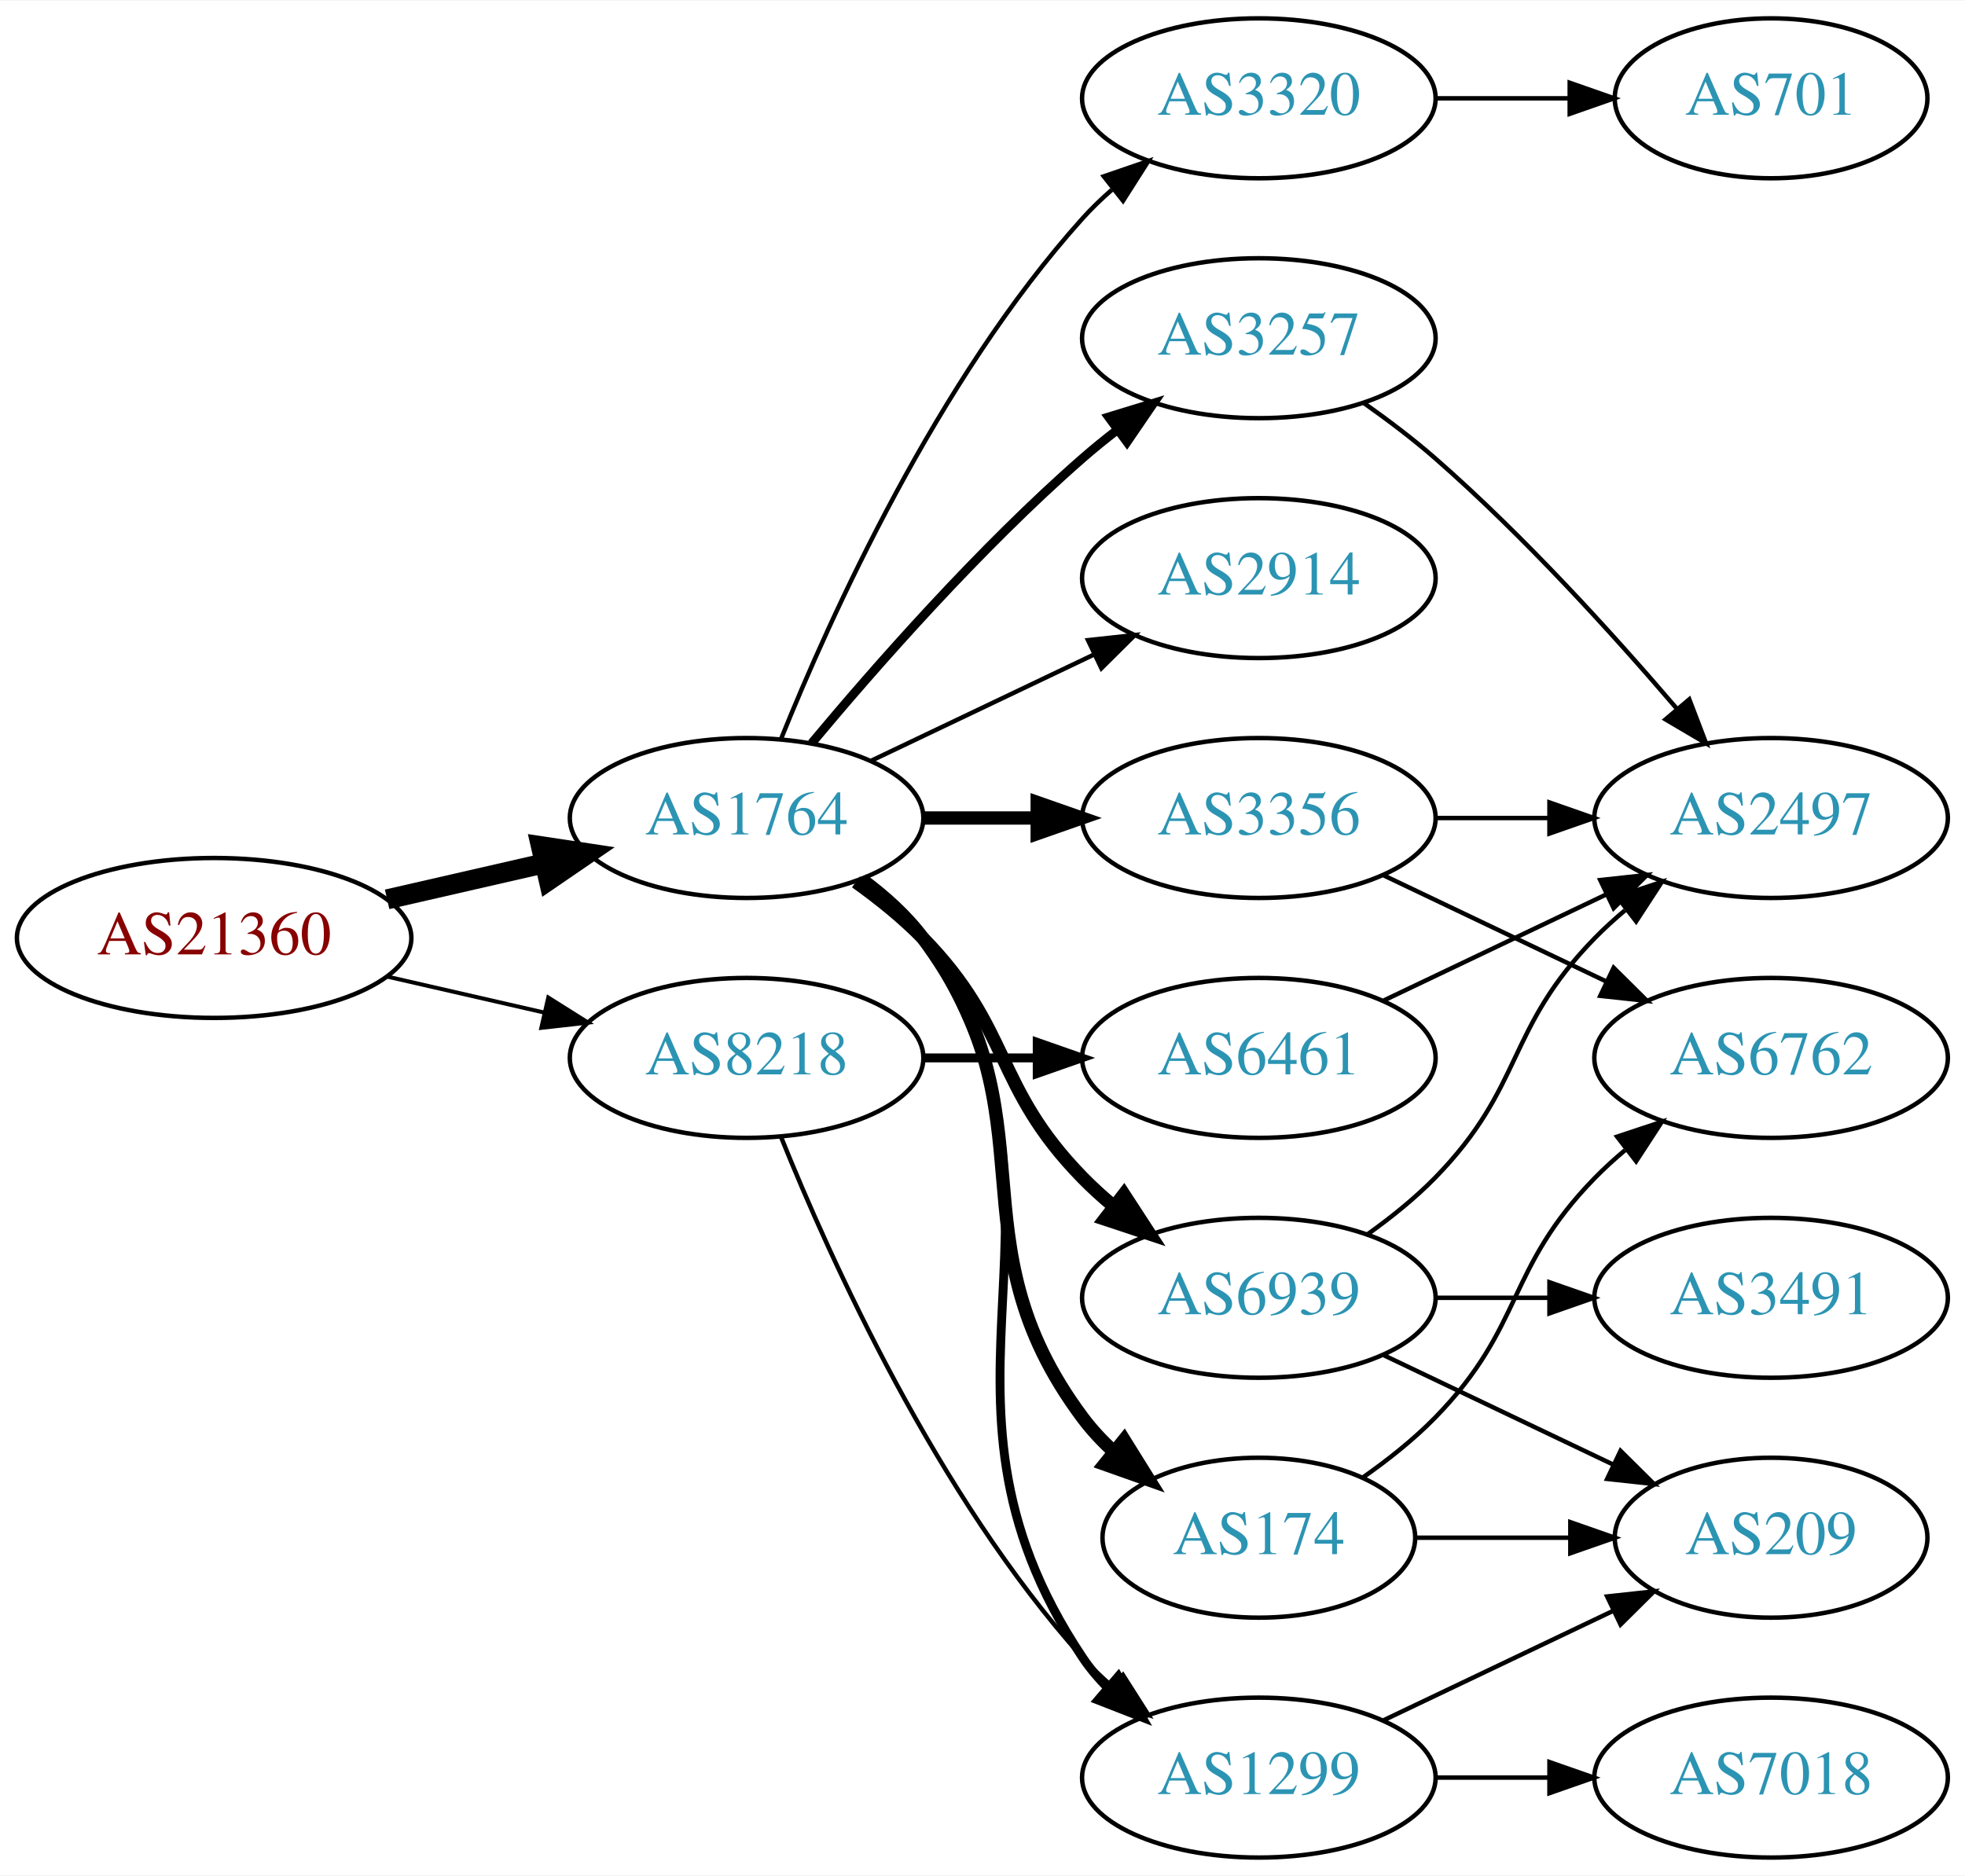
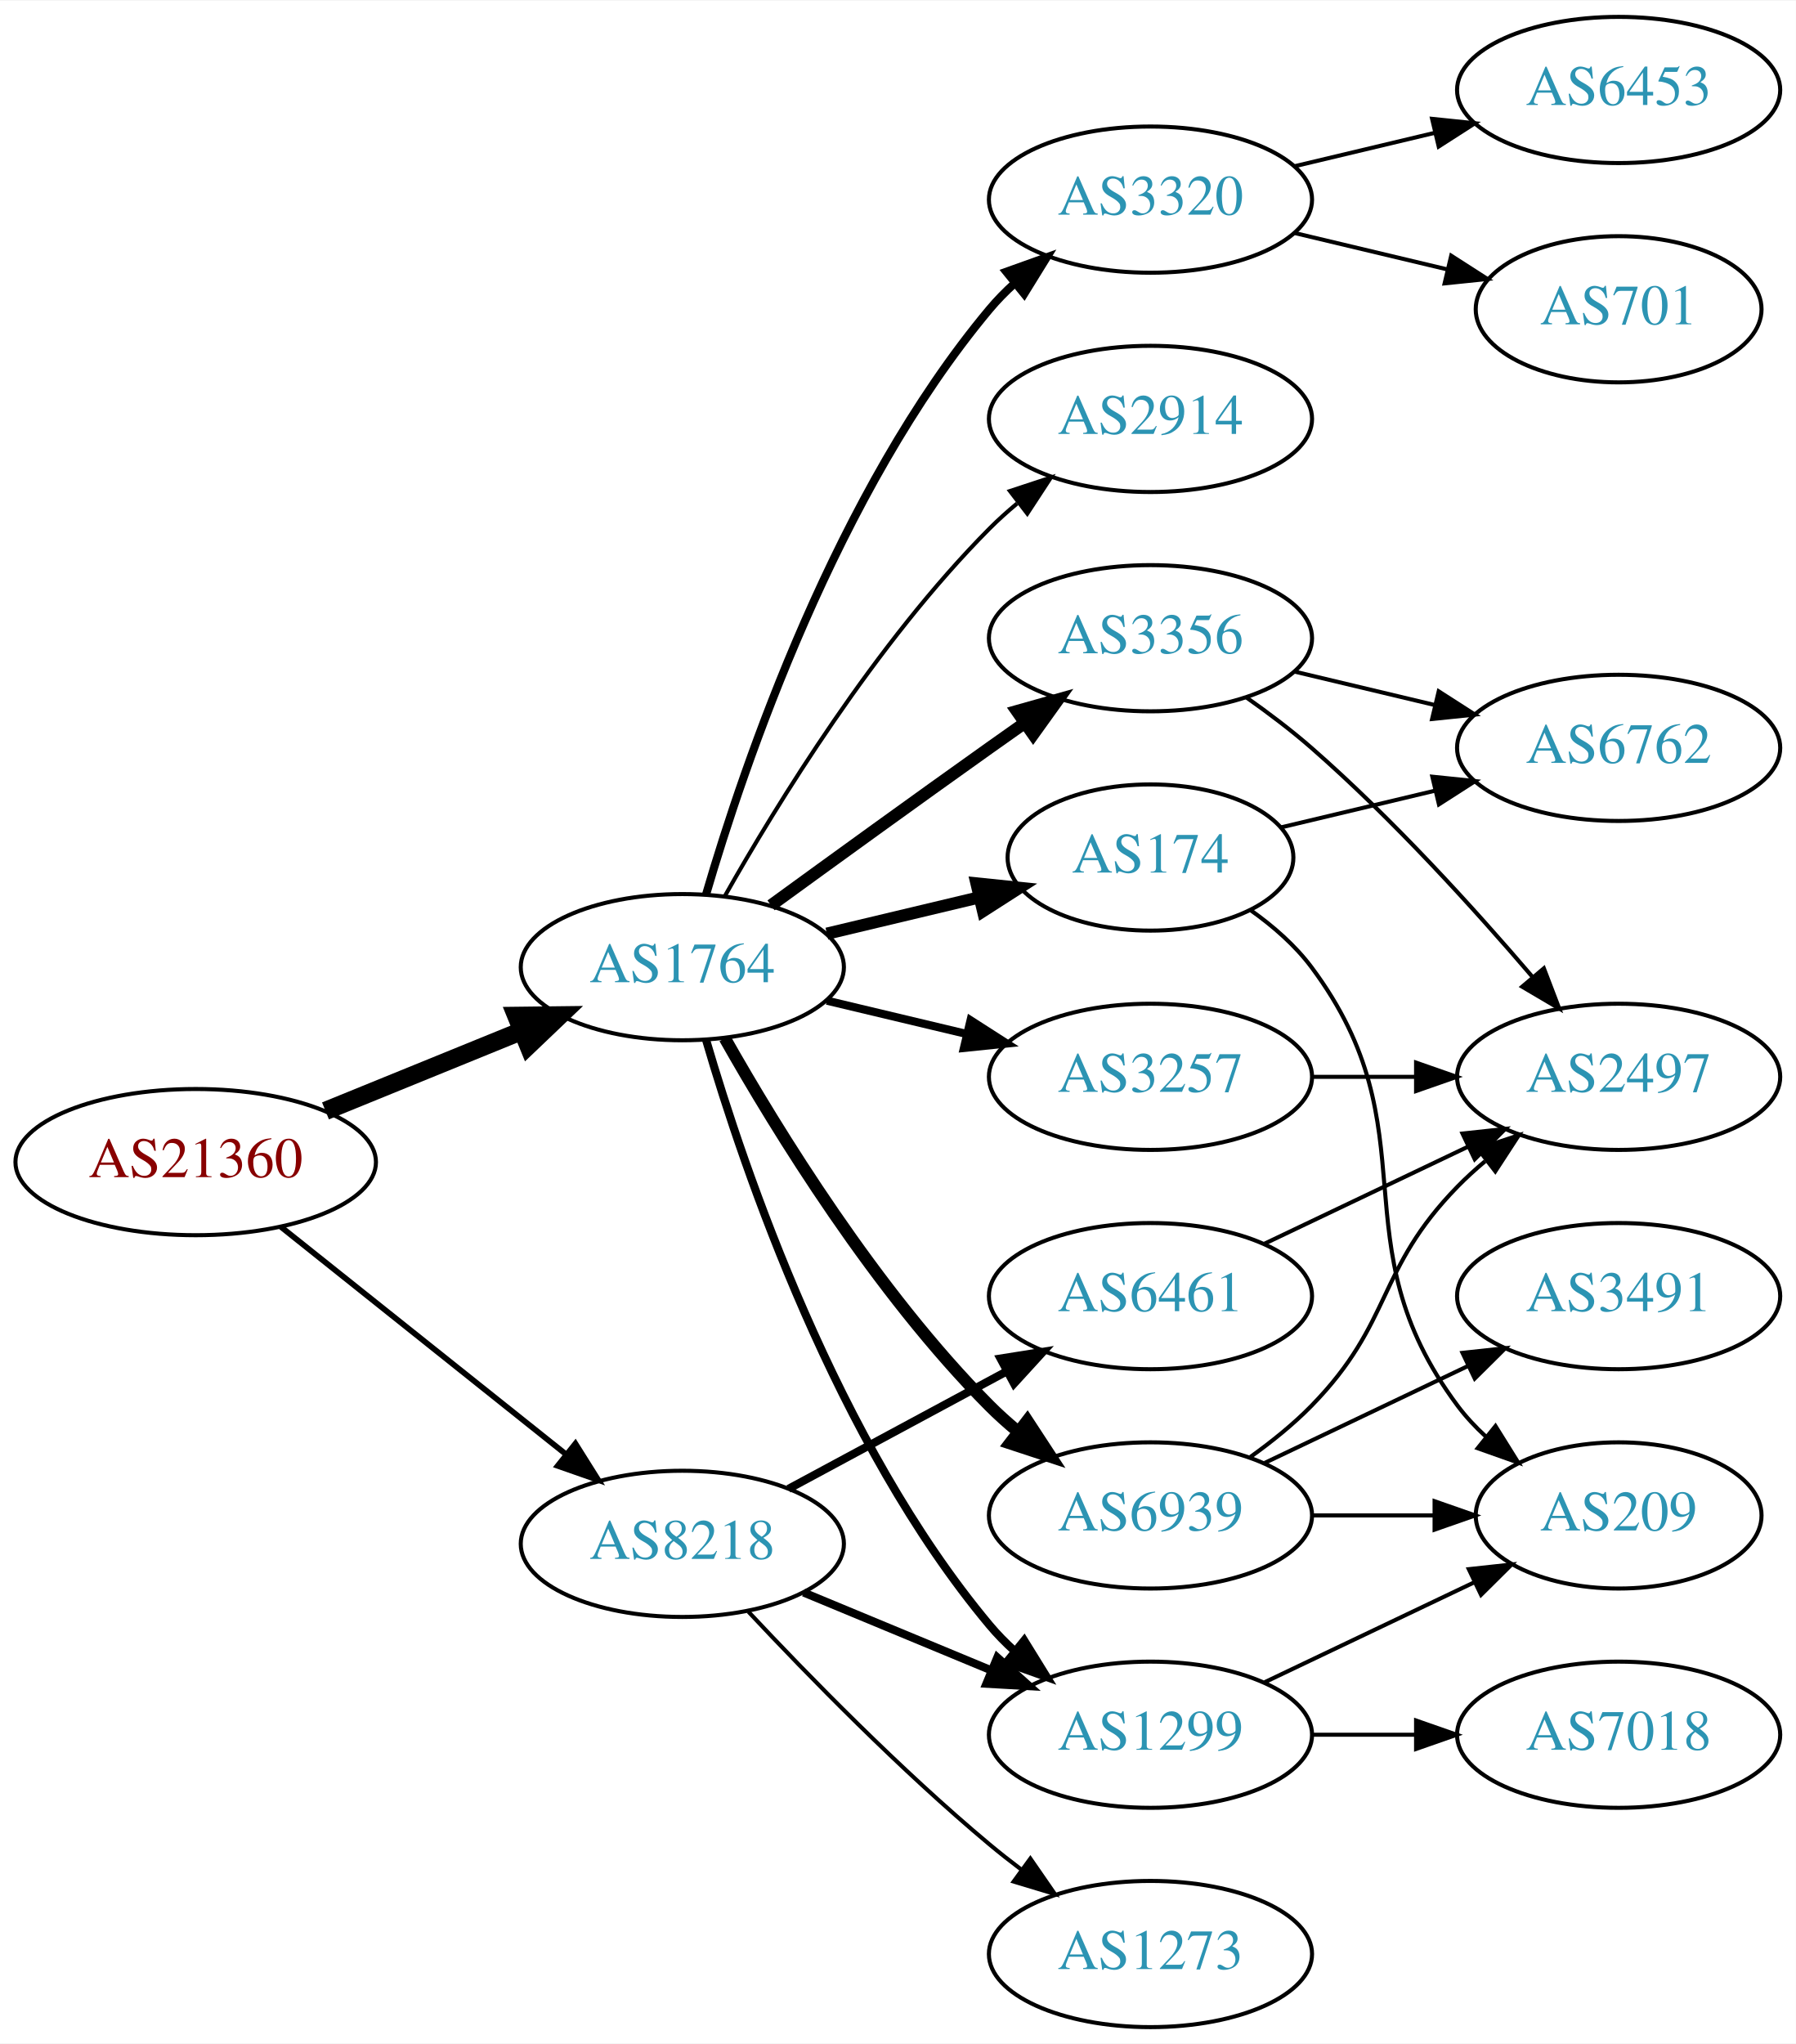
- <svg xmlns="http://www.w3.org/2000/svg" xmlns:xlink="http://www.w3.org/1999/xlink" width="442pt" height="422pt" viewBox="0.00 0.00 442.27 422.00">
-   <g id="graph0" class="graph" transform="scale(1 1) rotate(0) translate(4 418)">
-     <polygon fill="white" stroke="none" points="-4,4 -4,-418 438.271,-418 438.271,4 -4,4" />
+ <svg xmlns="http://www.w3.org/2000/svg" xmlns:xlink="http://www.w3.org/1999/xlink" width="442pt" height="503pt" viewBox="0.00 0.00 442.27 503.00">
+   <g id="graph0" class="graph" transform="scale(1 1) rotate(0) translate(4 499)">
+     <polygon fill="white" stroke="none" points="-4,4 -4,-499 438.271,-499 438.271,4 -4,4" />
    <g id="node1" class="node">
      <g id="a_node1">
        <a xlink:href="/asn/21360" xlink:title="AS21360 ~ Horneckgasse 8 [AT]">
-           <ellipse fill="#ffffff" stroke="black" cx="44.196" cy="-207" rx="44.393" ry="18" />
-           <text text-anchor="middle" x="44.196" y="-203.3" font-family="Times,serif" font-size="14.00" fill="#880000">AS21360</text>
+           <ellipse fill="#ffffff" stroke="black" cx="44.196" cy="-213" rx="44.393" ry="18" />
+           <text text-anchor="middle" x="44.196" y="-209.3" font-family="Times,serif" font-size="14.00" fill="#880000">AS21360</text>
        </a>
      </g>
    </g>
    <g id="node2" class="node">
      <g id="a_node2">
        <a xlink:href="/asn/1764" xlink:title="AS1764 ~ NEXTLAYER-AS [AT]">
-           <ellipse fill="#ffffff" stroke="black" cx="164.039" cy="-234" rx="39.794" ry="18" />
-           <text text-anchor="middle" x="164.039" y="-230.3" font-family="Times,serif" font-size="14.00" fill="#2c94b3">AS1764</text>
+           <ellipse fill="#ffffff" stroke="black" cx="164.039" cy="-261" rx="39.794" ry="18" />
+           <text text-anchor="middle" x="164.039" y="-257.3" font-family="Times,serif" font-size="14.00" fill="#2c94b3">AS1764</text>
        </a>
      </g>
    </g>
    <g id="edge1" class="edge">
-       <path fill="none" stroke="black" stroke-width="4.5" d="M83.131,-215.692C94.371,-218.267 106.784,-221.111 118.407,-223.774" />
-       <polygon fill="black" stroke="black" stroke-width="4.5" points="117.742,-227.661 128.369,-226.057 119.501,-219.985 117.742,-227.661" />
+       <path fill="none" stroke="black" stroke-width="4.5" d="M76.158,-225.611C90.954,-231.638 108.811,-238.912 124.479,-245.294" />
+       <polygon fill="black" stroke="black" stroke-width="4.5" points="123.158,-249.007 133.904,-249.133 126.128,-241.714 123.158,-249.007" />
    </g>
    <g id="node3" class="node">
      <g id="a_node3">
        <a xlink:href="/asn/8218" xlink:title="AS8218 ~ legacy Neotelecoms [FR]">
-           <ellipse fill="#ffffff" stroke="black" cx="164.039" cy="-180" rx="39.794" ry="18" />
-           <text text-anchor="middle" x="164.039" y="-176.3" font-family="Times,serif" font-size="14.00" fill="#2c94b3">AS8218</text>
+           <ellipse fill="#ffffff" stroke="black" cx="164.039" cy="-119" rx="39.794" ry="18" />
+           <text text-anchor="middle" x="164.039" y="-115.3" font-family="Times,serif" font-size="14.00" fill="#2c94b3">AS8218</text>
        </a>
      </g>
    </g>
    <g id="edge2" class="edge">
-       <path fill="none" stroke="black" stroke-width="0.9" d="M83.131,-198.308C94.371,-195.733 106.784,-192.889 118.407,-190.226" />
-       <polygon fill="black" stroke="black" stroke-width="0.9" points="119.403,-193.588 128.369,-187.943 117.84,-186.765 119.403,-193.588" />
+       <path fill="none" stroke="black" stroke-width="1.406" d="M65.186,-197.054C84.518,-181.634 113.969,-158.141 135.512,-140.957" />
+       <polygon fill="black" stroke="black" stroke-width="1.406" points="137.708,-143.682 143.343,-134.71 133.343,-138.21 137.708,-143.682" />
    </g>
    <g id="node4" class="node">
      <g id="a_node4">
        <a xlink:href="/asn/174" xlink:title="AS174 ~ Cogent Communications [US]">
-           <ellipse fill="#ffffff" stroke="black" cx="279.332" cy="-72" rx="35.194" ry="18" />
-           <text text-anchor="middle" x="279.332" y="-68.3" font-family="Times,serif" font-size="14.00" fill="#2c94b3">AS174</text>
+           <ellipse fill="#ffffff" stroke="black" cx="279.332" cy="-288" rx="35.194" ry="18" />
+           <text text-anchor="middle" x="279.332" y="-284.3" font-family="Times,serif" font-size="14.00" fill="#2c94b3">AS174</text>
        </a>
      </g>
    </g>
    <g id="edge3" class="edge">
-       <path fill="none" stroke="black" stroke-width="3" d="M189.969,-220.118C195.046,-216.389 199.964,-211.984 203.685,-207 233.957,-166.458 209.414,-139.542 239.685,-99 241.693,-96.311 244.049,-93.791 246.59,-91.454" />
-       <polygon fill="black" stroke="black" stroke-width="3" points="249.004,-94.004 254.605,-85.011 244.619,-88.548 249.004,-94.004" />
+       <path fill="none" stroke="black" stroke-width="3" d="M199.646,-269.248C211.44,-272.058 224.745,-275.229 237.013,-278.153" />
+       <polygon fill="black" stroke="black" stroke-width="3" points="236.479,-281.624 247.018,-280.537 238.101,-274.814 236.479,-281.624" />
    </g>
    <g id="node5" class="node">
      <g id="a_node5">
        <a xlink:href="/asn/6939" xlink:title="AS6939 ~ Hurricane Electric LLC [US]">
          <ellipse fill="#ffffff" stroke="black" cx="279.332" cy="-126" rx="39.794" ry="18" />
          <text text-anchor="middle" x="279.332" y="-122.3" font-family="Times,serif" font-size="14.00" fill="#2c94b3">AS6939</text>
        </a>
      </g>
    </g>
    <g id="edge4" class="edge">
-       <path fill="none" stroke="black" stroke-width="3" d="M188.633,-219.611C193.889,-215.852 199.22,-211.563 203.685,-207 223.858,-186.383 219.513,-173.617 239.685,-153 241.778,-150.861 244.061,-148.782 246.438,-146.79" />
-       <polygon fill="black" stroke="black" stroke-width="3" points="248.956,-149.268 254.738,-140.389 244.681,-143.725 248.956,-149.268" />
+       <path fill="none" stroke="black" stroke-width="3" d="M174.498,-243.51C187.28,-220.904 211.712,-181.114 239.685,-153 241.796,-150.879 244.092,-148.812 246.477,-146.829" />
+       <polygon fill="black" stroke="black" stroke-width="3" points="248.993,-149.31 254.793,-140.444 244.73,-143.758 248.993,-149.31" />
    </g>
    <g id="node6" class="node">
      <g id="a_node6">
        <a xlink:href="/asn/3356" xlink:title="AS3356 ~ Level 3 Parent, LLC [US]">
-           <ellipse fill="#ffffff" stroke="black" cx="279.332" cy="-234" rx="39.794" ry="18" />
-           <text text-anchor="middle" x="279.332" y="-230.3" font-family="Times,serif" font-size="14.00" fill="#2c94b3">AS3356</text>
+           <ellipse fill="#ffffff" stroke="black" cx="279.332" cy="-342" rx="39.794" ry="18" />
+           <text text-anchor="middle" x="279.332" y="-338.3" font-family="Times,serif" font-size="14.00" fill="#2c94b3">AS3356</text>
        </a>
      </g>
    </g>
    <g id="edge5" class="edge">
-       <path fill="none" stroke="black" stroke-width="3" d="M203.711,-234C211.914,-234 220.678,-234 229.21,-234" />
-       <polygon fill="black" stroke="black" stroke-width="3" points="229.449,-237.5 239.449,-234 229.449,-230.5 229.449,-237.5" />
+       <path fill="none" stroke="black" stroke-width="3" d="M185.887,-276.222C200.821,-287.091 221.435,-302.025 239.685,-315 242.506,-317.005 245.449,-319.085 248.397,-321.159" />
+       <polygon fill="black" stroke="black" stroke-width="3" points="246.424,-324.05 256.621,-326.926 250.443,-318.319 246.424,-324.05" />
    </g>
    <g id="node7" class="node">
      <g id="a_node7">
-         <a xlink:href="/asn/3320" xlink:title="AS3320 ~ DTAG [DE]">
-           <ellipse fill="#ffffff" stroke="black" cx="279.332" cy="-396" rx="39.794" ry="18" />
-           <text text-anchor="middle" x="279.332" y="-392.3" font-family="Times,serif" font-size="14.00" fill="#2c94b3">AS3320</text>
+         <a xlink:href="/asn/3257" xlink:title="AS3257 ~ GTT [DE]">
+           <ellipse fill="#ffffff" stroke="black" cx="279.332" cy="-234" rx="39.794" ry="18" />
+           <text text-anchor="middle" x="279.332" y="-230.3" font-family="Times,serif" font-size="14.00" fill="#2c94b3">AS3257</text>
        </a>
      </g>
    </g>
    <g id="edge6" class="edge">
-       <path fill="none" stroke="black" d="M171.786,-251.787C182.837,-279.243 206.891,-332.578 239.685,-369 241.688,-371.224 243.906,-373.363 246.239,-375.397" />
-       <polygon fill="black" stroke="black" points="244.437,-378.433 254.458,-381.873 248.769,-372.935 244.437,-378.433" />
+       <path fill="none" stroke="black" stroke-width="2" d="M199.646,-252.752C210.517,-250.162 222.671,-247.265 234.114,-244.538" />
+       <polygon fill="black" stroke="black" stroke-width="2" points="235.02,-247.92 243.936,-242.197 233.397,-241.111 235.02,-247.92" />
    </g>
    <g id="node8" class="node">
      <g id="a_node8">
-         <a xlink:href="/asn/3257" xlink:title="AS3257 ~ GTT [DE]">
-           <ellipse fill="#ffffff" stroke="black" cx="279.332" cy="-342" rx="39.794" ry="18" />
-           <text text-anchor="middle" x="279.332" y="-338.3" font-family="Times,serif" font-size="14.00" fill="#2c94b3">AS3257</text>
+         <a xlink:href="/asn/3320" xlink:title="AS3320 ~ DTAG [DE]">
+           <ellipse fill="#ffffff" stroke="black" cx="279.332" cy="-450" rx="39.794" ry="18" />
+           <text text-anchor="middle" x="279.332" y="-446.3" font-family="Times,serif" font-size="14.00" fill="#2c94b3">AS3320</text>
        </a>
      </g>
    </g>
    <g id="edge7" class="edge">
-       <path fill="none" stroke="black" stroke-width="2" d="M178.669,-250.817C192.951,-267.929 216.498,-294.745 239.685,-315 242.151,-317.154 244.789,-319.294 247.487,-321.372" />
-       <polygon fill="black" stroke="black" stroke-width="2" points="245.512,-324.264 255.641,-327.37 249.66,-318.625 245.512,-324.264" />
+       <path fill="none" stroke="black" stroke-width="2" d="M169.913,-279.002C179.227,-310.844 202.043,-377.981 239.685,-423 241.555,-425.237 243.654,-427.374 245.88,-429.396" />
+       <polygon fill="black" stroke="black" stroke-width="2" points="243.823,-432.234 253.799,-435.804 248.227,-426.793 243.823,-432.234" />
    </g>
    <g id="node9" class="node">
      <g id="a_node9">
        <a xlink:href="/asn/1299" xlink:title="AS1299 ~ Telia Carrier [EU]">
-           <ellipse fill="#ffffff" stroke="black" cx="279.332" cy="-18" rx="39.794" ry="18" />
-           <text text-anchor="middle" x="279.332" y="-14.3" font-family="Times,serif" font-size="14.00" fill="#2c94b3">AS1299</text>
+           <ellipse fill="#ffffff" stroke="black" cx="279.332" cy="-72" rx="39.794" ry="18" />
+           <text text-anchor="middle" x="279.332" y="-68.3" font-family="Times,serif" font-size="14.00" fill="#2c94b3">AS1299</text>
        </a>
      </g>
    </g>
    <g id="edge8" class="edge">
-       <path fill="none" stroke="black" stroke-width="2" d="M190.358,-220.393C195.414,-216.649 200.225,-212.169 203.685,-207 244.71,-145.706 198.661,-106.294 239.685,-45 241.307,-42.577 243.226,-40.305 245.328,-38.19" />
-       <polygon fill="black" stroke="black" stroke-width="2" points="247.695,-40.771 253.013,-31.607 243.141,-35.454 247.695,-40.771" />
+       <path fill="none" stroke="black" stroke-width="2" d="M169.913,-242.998C179.227,-211.156 202.043,-144.019 239.685,-99 241.555,-96.763 243.654,-94.626 245.88,-92.604" />
+       <polygon fill="black" stroke="black" stroke-width="2" points="248.227,-95.207 253.799,-86.196 243.823,-89.766 248.227,-95.207" />
    </g>
    <g id="node10" class="node">
      <g id="a_node10">
        <a xlink:href="/asn/2914" xlink:title="AS2914 ~ NTT America, Inc. [US]">
-           <ellipse fill="#ffffff" stroke="black" cx="279.332" cy="-288" rx="39.794" ry="18" />
-           <text text-anchor="middle" x="279.332" y="-284.3" font-family="Times,serif" font-size="14.00" fill="#2c94b3">AS2914</text>
+           <ellipse fill="#ffffff" stroke="black" cx="279.332" cy="-396" rx="39.794" ry="18" />
+           <text text-anchor="middle" x="279.332" y="-392.3" font-family="Times,serif" font-size="14.00" fill="#2c94b3">AS2914</text>
        </a>
      </g>
    </g>
    <g id="edge9" class="edge">
-       <path fill="none" stroke="black" d="M192.175,-246.934C207.169,-254.081 225.99,-263.052 242.213,-270.785" />
-       <polygon fill="black" stroke="black" points="240.884,-274.028 251.417,-275.171 243.895,-267.709 240.884,-274.028" />
+       <path fill="none" stroke="black" d="M174.498,-278.49C187.28,-301.096 211.712,-340.886 239.685,-369 241.796,-371.121 244.092,-373.188 246.477,-375.171" />
+       <polygon fill="black" stroke="black" points="244.73,-378.242 254.793,-381.556 248.993,-372.69 244.73,-378.242" />
    </g>
    <g id="edge22" class="edge">
-       <path fill="none" stroke="black" d="M171.786,-162.213C182.837,-134.757 206.891,-81.422 239.685,-45 241.688,-42.776 243.906,-40.637 246.239,-38.603" />
-       <polygon fill="black" stroke="black" points="248.769,-41.065 254.458,-32.127 244.437,-35.567 248.769,-41.065" />
-     </g>
-     <g id="node17" class="node">
-       <g id="a_node17">
+       <path fill="none" stroke="black" stroke-width="2" d="M193.92,-107.018C207.903,-101.218 224.884,-94.173 239.938,-87.928" />
+       <polygon fill="black" stroke="black" stroke-width="2" points="241.607,-91.025 249.503,-83.96 238.925,-84.559 241.607,-91.025" />
+     </g>
+     <g id="node18" class="node">
+       <g id="a_node18">
+         <a xlink:href="/asn/1273" xlink:title="AS1273 ~ Vodafone Group PLC [EU]">
+           <ellipse fill="#ffffff" stroke="black" cx="279.332" cy="-18" rx="39.794" ry="18" />
+           <text text-anchor="middle" x="279.332" y="-14.3" font-family="Times,serif" font-size="14.00" fill="#2c94b3">AS1273</text>
+         </a>
+       </g>
+     </g>
+     <g id="edge23" class="edge">
+       <path fill="none" stroke="black" d="M180.305,-102.296C194.891,-86.729 217.829,-63.239 239.685,-45 242.199,-42.902 244.87,-40.801 247.589,-38.748" />
+       <polygon fill="black" stroke="black" points="249.751,-41.504 255.777,-32.789 245.632,-35.844 249.751,-41.504" />
+     </g>
+     <g id="node19" class="node">
+       <g id="a_node19">
        <a xlink:href="/asn/6461" xlink:title="AS6461 ~ Zayo Bandwidth [US]">
          <ellipse fill="#ffffff" stroke="black" cx="279.332" cy="-180" rx="39.794" ry="18" />
          <text text-anchor="middle" x="279.332" y="-176.3" font-family="Times,serif" font-size="14.00" fill="#2c94b3">AS6461</text>
        </a>
      </g>
    </g>
+     <g id="edge24" class="edge">
+       <path fill="none" stroke="black" stroke-width="2" d="M190.182,-132.538C205.913,-141.008 226.397,-152.037 243.659,-161.331" />
+       <polygon fill="black" stroke="black" stroke-width="2" points="242.403,-164.63 252.867,-166.289 245.721,-158.467 242.403,-164.63" />
+     </g>
+     <g id="node12" class="node">
+       <g id="a_node12">
+         <a xlink:href="/asn/209" xlink:title="AS209 ~ CenturyLink Communications, LLC [US]">
+           <ellipse fill="#ffffff" stroke="black" cx="394.625" cy="-126" rx="35.194" ry="18" />
+           <text text-anchor="middle" x="394.625" y="-122.3" font-family="Times,serif" font-size="14.00" fill="#2c94b3">AS209</text>
+         </a>
+       </g>
+     </g>
    <g id="edge21" class="edge">
-       <path fill="none" stroke="black" stroke-width="2" d="M203.711,-180C211.914,-180 220.678,-180 229.21,-180" />
-       <polygon fill="black" stroke="black" stroke-width="2" points="229.449,-183.5 239.449,-180 229.449,-176.5 229.449,-183.5" />
+       <path fill="none" stroke="black" d="M304.058,-274.989C309.555,-271.081 314.963,-266.378 318.978,-261 349.249,-220.458 324.707,-193.542 354.978,-153 356.986,-150.311 359.342,-147.791 361.883,-145.454" />
+       <polygon fill="black" stroke="black" points="364.297,-148.004 369.898,-139.011 359.912,-142.548 364.297,-148.004" />
+     </g>
+     <g id="node14" class="node">
+       <g id="a_node14">
+         <a xlink:href="/asn/6762" xlink:title="AS6762 ~ TELECOM ITALIA SPARKLE S.p.A. [IT]">
+           <ellipse fill="#ffffff" stroke="black" cx="394.625" cy="-315" rx="39.794" ry="18" />
+           <text text-anchor="middle" x="394.625" y="-311.3" font-family="Times,serif" font-size="14.00" fill="#2c94b3">AS6762</text>
+         </a>
+       </g>
+     </g>
+     <g id="edge20" class="edge">
+       <path fill="none" stroke="black" d="M311.589,-295.449C323.269,-298.233 336.765,-301.449 349.394,-304.459" />
+       <polygon fill="black" stroke="black" points="348.747,-307.903 359.286,-306.816 350.37,-301.093 348.747,-307.903" />
    </g>
    <g id="node11" class="node">
      <g id="a_node11">
-         <a xlink:href="/asn/209" xlink:title="AS209 ~ CenturyLink Communications, LLC [US]">
-           <ellipse fill="#ffffff" stroke="black" cx="394.625" cy="-72" rx="35.194" ry="18" />
-           <text text-anchor="middle" x="394.625" y="-68.3" font-family="Times,serif" font-size="14.00" fill="#2c94b3">AS209</text>
+         <a xlink:href="/asn/3491" xlink:title="AS3491 ~ PCCW Global, Inc. [US]">
+           <ellipse fill="#ffffff" stroke="black" cx="394.625" cy="-180" rx="39.794" ry="18" />
+           <text text-anchor="middle" x="394.625" y="-176.3" font-family="Times,serif" font-size="14.00" fill="#2c94b3">AS3491</text>
        </a>
      </g>
    </g>
    <g id="edge10" class="edge">
-       <path fill="none" stroke="black" d="M314.631,-72C325.501,-72 337.678,-72 349.156,-72" />
-       <polygon fill="black" stroke="black" points="349.442,-75.5 359.442,-72 349.442,-68.5 349.442,-75.5" />
-     </g>
-     <g id="node12" class="node">
-       <g id="a_node12">
-         <a xlink:href="/asn/6762" xlink:title="AS6762 ~ TELECOM ITALIA SPARKLE S.p.A. [IT]">
-           <ellipse fill="#ffffff" stroke="black" cx="394.625" cy="-180" rx="39.794" ry="18" />
-           <text text-anchor="middle" x="394.625" y="-176.3" font-family="Times,serif" font-size="14.00" fill="#2c94b3">AS6762</text>
-         </a>
-       </g>
+       <path fill="none" stroke="black" d="M307.468,-138.934C322.462,-146.081 341.283,-155.052 357.506,-162.785" />
+       <polygon fill="black" stroke="black" points="356.177,-166.028 366.71,-167.171 359.188,-159.709 356.177,-166.028" />
    </g>
    <g id="edge11" class="edge">
-       <path fill="none" stroke="black" d="M302.714,-85.532C308.356,-89.49 314.17,-94.086 318.978,-99 339.151,-119.617 334.806,-132.383 354.978,-153 357.071,-155.139 359.354,-157.218 361.731,-159.21" />
-       <polygon fill="black" stroke="black" points="359.974,-162.275 370.031,-165.611 364.249,-156.732 359.974,-162.275" />
-     </g>
-     <g id="edge12" class="edge">
-       <path fill="none" stroke="black" d="M307.468,-113.066C322.9,-105.71 342.385,-96.423 358.92,-88.541" />
-       <polygon fill="black" stroke="black" points="360.741,-91.551 368.262,-84.089 357.729,-85.232 360.741,-91.551" />
+       <path fill="none" stroke="black" d="M319.004,-126C328.709,-126 339.2,-126 349.163,-126" />
+       <polygon fill="black" stroke="black" points="349.299,-129.5 359.299,-126 349.299,-122.5 349.299,-129.5" />
    </g>
    <g id="node13" class="node">
      <g id="a_node13">
-         <a xlink:href="/asn/3491" xlink:title="AS3491 ~ PCCW Global, Inc. [US]">
-           <ellipse fill="#ffffff" stroke="black" cx="394.625" cy="-126" rx="39.794" ry="18" />
-           <text text-anchor="middle" x="394.625" y="-122.3" font-family="Times,serif" font-size="14.00" fill="#2c94b3">AS3491</text>
-         </a>
-       </g>
-     </g>
-     <g id="edge13" class="edge">
-       <path fill="none" stroke="black" d="M319.004,-126C327.207,-126 335.971,-126 344.503,-126" />
-       <polygon fill="black" stroke="black" points="344.742,-129.5 354.742,-126 344.742,-122.5 344.742,-129.5" />
-     </g>
-     <g id="node14" class="node">
-       <g id="a_node14">
        <a xlink:href="/asn/2497" xlink:title="AS2497 ~ Internet Initiative Japan Inc. [JP]">
          <ellipse fill="#ffffff" stroke="black" cx="394.625" cy="-234" rx="39.794" ry="18" />
          <text text-anchor="middle" x="394.625" y="-230.3" font-family="Times,serif" font-size="14.00" fill="#2c94b3">AS2497</text>
        </a>
      </g>
    </g>
-     <g id="edge14" class="edge">
+     <g id="edge12" class="edge">
      <path fill="none" stroke="black" d="M303.926,-140.389C309.182,-144.148 314.513,-148.437 318.978,-153 339.151,-173.617 334.806,-186.383 354.978,-207 357.071,-209.139 359.354,-211.218 361.731,-213.21" />
      <polygon fill="black" stroke="black" points="359.974,-216.275 370.031,-219.611 364.249,-210.732 359.974,-216.275" />
    </g>
-     <g id="edge16" class="edge">
-       <path fill="none" stroke="black" d="M307.468,-221.066C322.462,-213.919 341.283,-204.948 357.506,-197.215" />
-       <polygon fill="black" stroke="black" points="359.188,-200.291 366.71,-192.829 356.177,-193.972 359.188,-200.291" />
-     </g>
-     <g id="edge15" class="edge">
+     <g id="edge14" class="edge">
+       <path fill="none" stroke="black" d="M303.022,-327.37C308.424,-323.56 314.047,-319.308 318.978,-315 338.905,-297.593 359.097,-275.342 373.446,-258.567" />
+       <polygon fill="black" stroke="black" points="376.214,-260.714 379.995,-250.817 370.867,-256.196 376.214,-260.714" />
+     </g>
+     <g id="edge13" class="edge">
+       <path fill="none" stroke="black" d="M314.939,-333.752C325.81,-331.162 337.964,-328.265 349.407,-325.538" />
+       <polygon fill="black" stroke="black" points="350.313,-328.92 359.229,-323.197 348.69,-322.111 350.313,-328.92" />
+     </g>
+     <g id="edge19" class="edge">
      <path fill="none" stroke="black" d="M319.004,-234C327.207,-234 335.971,-234 344.503,-234" />
      <polygon fill="black" stroke="black" points="344.742,-237.5 354.742,-234 344.742,-230.5 344.742,-237.5" />
    </g>
    <g id="node15" class="node">
      <g id="a_node15">
        <a xlink:href="/asn/701" xlink:title="AS701 ~ UUNET [US]">
-           <ellipse fill="#ffffff" stroke="black" cx="394.625" cy="-396" rx="35.194" ry="18" />
-           <text text-anchor="middle" x="394.625" y="-392.3" font-family="Times,serif" font-size="14.00" fill="#2c94b3">AS701</text>
-         </a>
-       </g>
-     </g>
-     <g id="edge17" class="edge">
-       <path fill="none" stroke="black" d="M319.004,-396C328.709,-396 339.2,-396 349.163,-396" />
-       <polygon fill="black" stroke="black" points="349.299,-399.5 359.299,-396 349.299,-392.5 349.299,-399.5" />
-     </g>
-     <g id="edge20" class="edge">
-       <path fill="none" stroke="black" d="M303.022,-327.37C308.424,-323.56 314.047,-319.308 318.978,-315 338.905,-297.593 359.097,-275.342 373.446,-258.567" />
-       <polygon fill="black" stroke="black" points="376.214,-260.714 379.995,-250.817 370.867,-256.196 376.214,-260.714" />
-     </g>
-     <g id="edge18" class="edge">
-       <path fill="none" stroke="black" d="M307.468,-30.934C322.9,-38.29 342.385,-47.577 358.92,-55.459" />
-       <polygon fill="black" stroke="black" points="357.729,-58.768 368.262,-59.911 360.741,-52.449 357.729,-58.768" />
+           <ellipse fill="#ffffff" stroke="black" cx="394.625" cy="-423" rx="35.194" ry="18" />
+           <text text-anchor="middle" x="394.625" y="-419.3" font-family="Times,serif" font-size="14.00" fill="#2c94b3">AS701</text>
+         </a>
+       </g>
+     </g>
+     <g id="edge15" class="edge">
+       <path fill="none" stroke="black" d="M314.939,-441.752C326.733,-438.942 340.038,-435.771 352.306,-432.847" />
+       <polygon fill="black" stroke="black" points="353.394,-436.186 362.311,-430.463 351.772,-429.376 353.394,-436.186" />
    </g>
    <g id="node16" class="node">
      <g id="a_node16">
+         <a xlink:href="/asn/6453" xlink:title="AS6453 ~ TATA COMMUNICATIONS (AMERICA) INC [US]">
+           <ellipse fill="#ffffff" stroke="black" cx="394.625" cy="-477" rx="39.794" ry="18" />
+           <text text-anchor="middle" x="394.625" y="-473.3" font-family="Times,serif" font-size="14.00" fill="#2c94b3">AS6453</text>
+         </a>
+       </g>
+     </g>
+     <g id="edge16" class="edge">
+       <path fill="none" stroke="black" d="M314.939,-458.248C325.81,-460.838 337.964,-463.735 349.407,-466.462" />
+       <polygon fill="black" stroke="black" points="348.69,-469.889 359.229,-468.803 350.313,-463.08 348.69,-469.889" />
+     </g>
+     <g id="edge17" class="edge">
+       <path fill="none" stroke="black" d="M307.468,-84.934C322.9,-92.29 342.385,-101.577 358.92,-109.459" />
+       <polygon fill="black" stroke="black" points="357.729,-112.768 368.262,-113.911 360.741,-106.449 357.729,-112.768" />
+     </g>
+     <g id="node17" class="node">
+       <g id="a_node17">
        <a xlink:href="/asn/7018" xlink:title="AS7018 ~ AT&amp;T Services, Inc. [US]">
-           <ellipse fill="#ffffff" stroke="black" cx="394.625" cy="-18" rx="39.794" ry="18" />
-           <text text-anchor="middle" x="394.625" y="-14.3" font-family="Times,serif" font-size="14.00" fill="#2c94b3">AS7018</text>
-         </a>
-       </g>
-     </g>
-     <g id="edge19" class="edge">
-       <path fill="none" stroke="black" d="M319.004,-18C327.207,-18 335.971,-18 344.503,-18" />
-       <polygon fill="black" stroke="black" points="344.742,-21.5 354.742,-18 344.742,-14.5 344.742,-21.5" />
-     </g>
-     <g id="edge23" class="edge">
+           <ellipse fill="#ffffff" stroke="black" cx="394.625" cy="-72" rx="39.794" ry="18" />
+           <text text-anchor="middle" x="394.625" y="-68.3" font-family="Times,serif" font-size="14.00" fill="#2c94b3">AS7018</text>
+         </a>
+       </g>
+     </g>
+     <g id="edge18" class="edge">
+       <path fill="none" stroke="black" d="M319.004,-72C327.207,-72 335.971,-72 344.503,-72" />
+       <polygon fill="black" stroke="black" points="344.742,-75.5 354.742,-72 344.742,-68.5 344.742,-75.5" />
+     </g>
+     <g id="edge25" class="edge">
      <path fill="none" stroke="black" d="M307.468,-192.934C322.462,-200.081 341.283,-209.052 357.506,-216.785" />
      <polygon fill="black" stroke="black" points="356.177,-220.028 366.71,-221.171 359.188,-213.709 356.177,-220.028" />
    </g>
  </g>
</svg>
